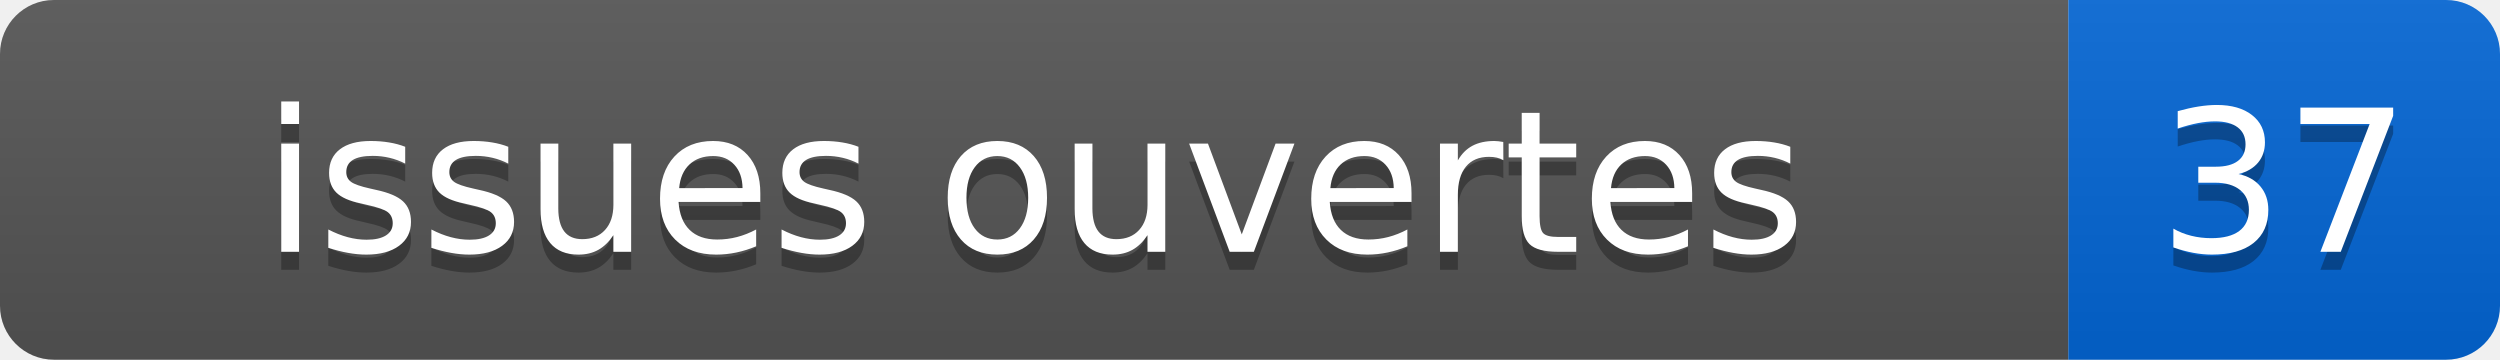
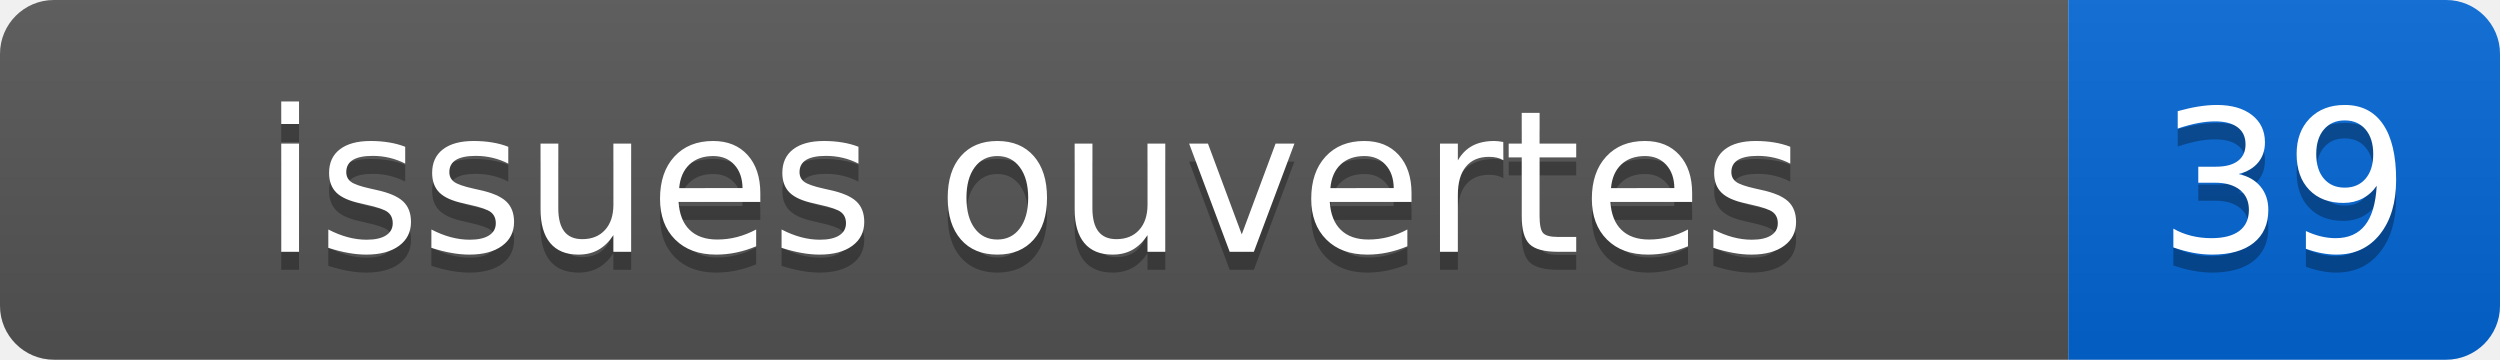
- <svg xmlns="http://www.w3.org/2000/svg" width="139" height="20" role="img" aria-label="issues ouvertes: 37">
+ <svg xmlns="http://www.w3.org/2000/svg" width="139" height="20" role="img" aria-label="issues ouvertes: 39">
  <linearGradient id="s" x2="0" y2="100%">
    <stop offset="0" stop-color="#bbb" stop-opacity=".1" />
    <stop offset="1" stop-opacity=".1" />
  </linearGradient>
  <clipPath id="r">
    <rect width="139" height="20" rx="3" fill="#fff" />
  </clipPath>
  <g clip-path="url(#r)">
    <rect width="115" height="20" fill="#555" />
    <rect x="115" width="24" height="20" fill="#0366d6" />
    <rect width="139" height="20" fill="url(#s)" />
  </g>
  <g fill="#fff" text-anchor="middle" font-family="Verdana,Geneva,DejaVu Sans,sans-serif" font-size="110">
    <text x="575" y="150" fill="#010101" fill-opacity=".3" transform="scale(.1)">issues ouvertes</text>
    <text x="575" y="140" transform="scale(.1)">issues ouvertes</text>
-     <text x="1270" y="150" fill="#010101" fill-opacity=".3" transform="scale(.1)">37</text>
-     <text x="1270" y="140" transform="scale(.1)">37</text>
+     <text x="1270" y="150" fill="#010101" fill-opacity=".3" transform="scale(.1)">39</text>
+     <text x="1270" y="140" transform="scale(.1)">39</text>
  </g>
</svg>
